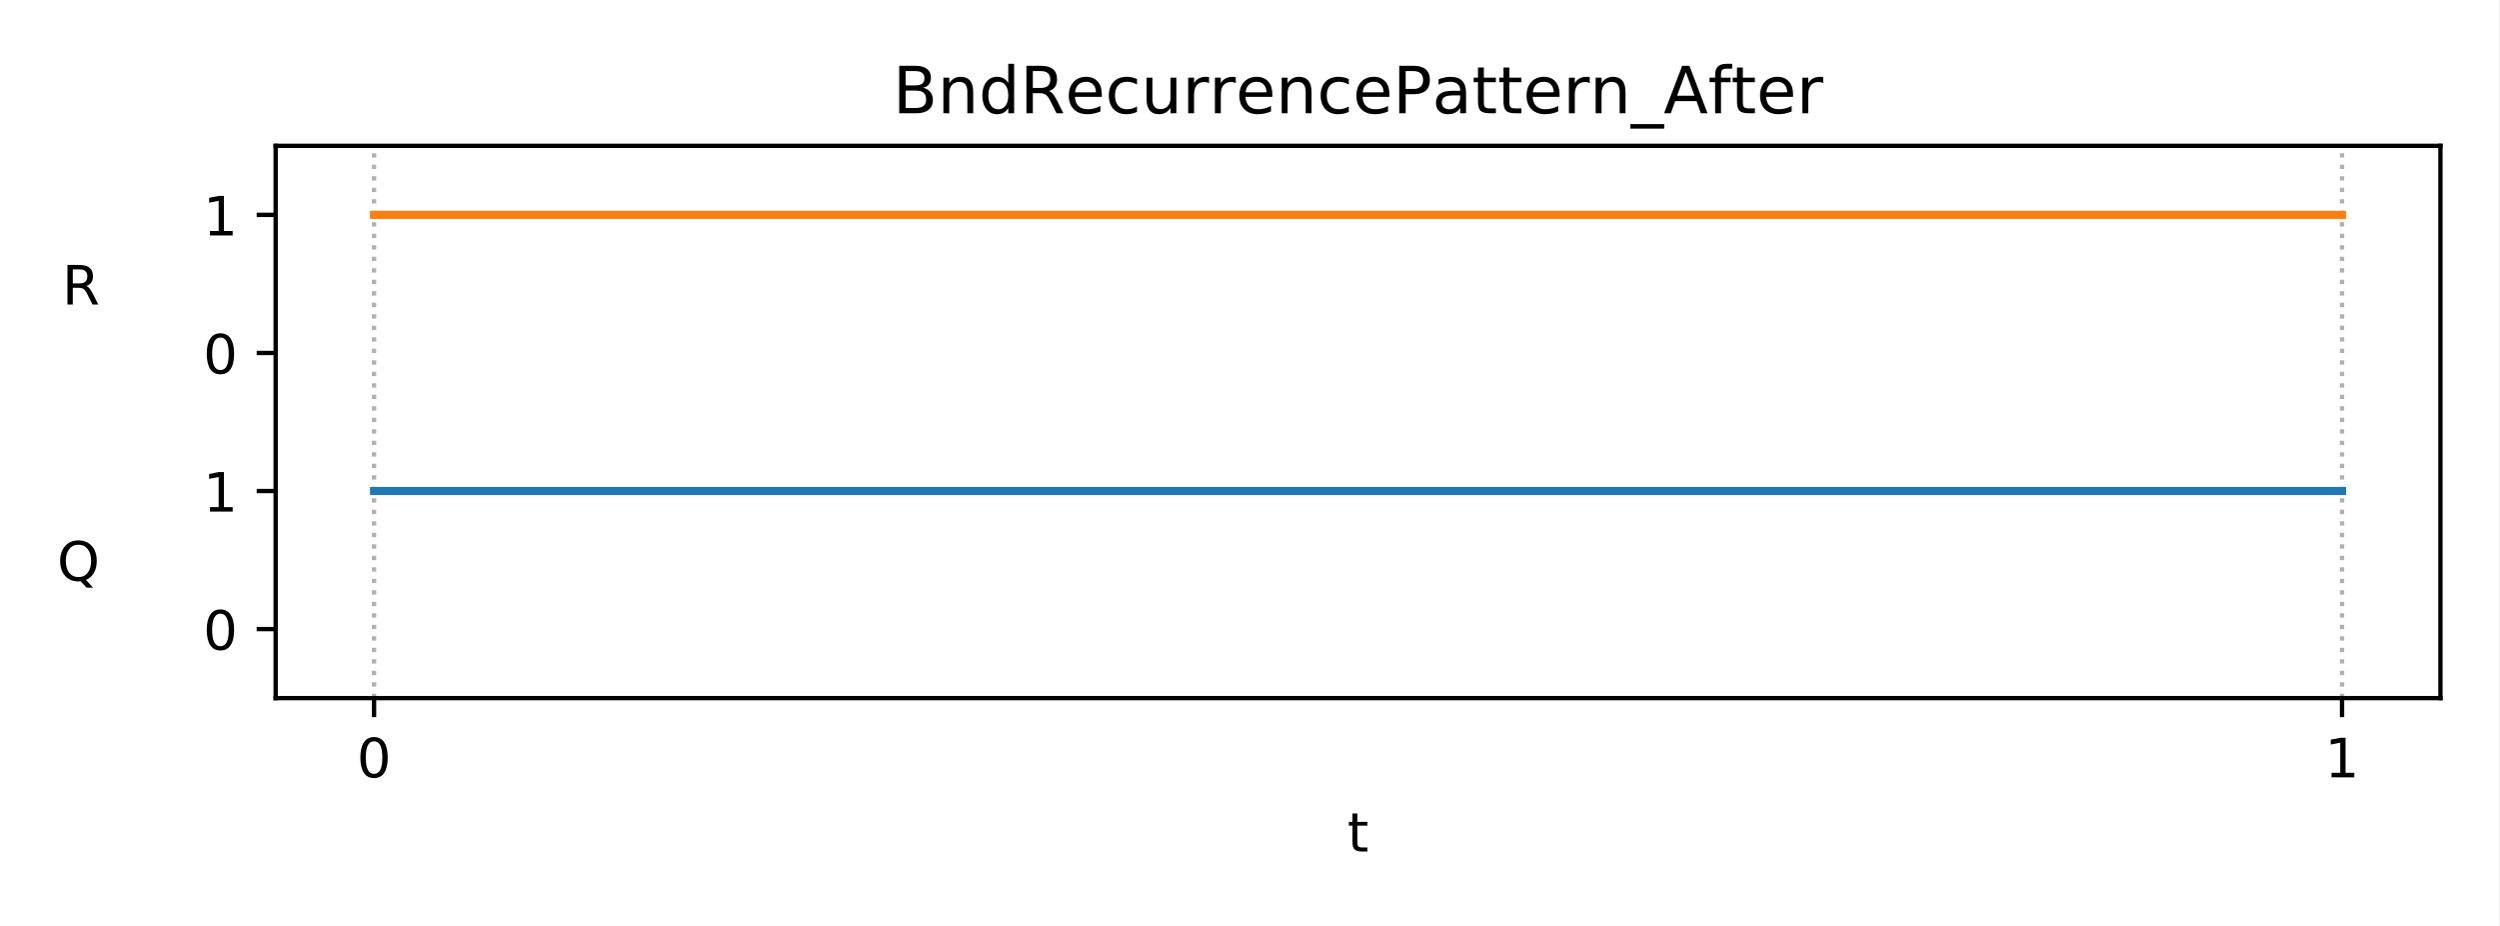
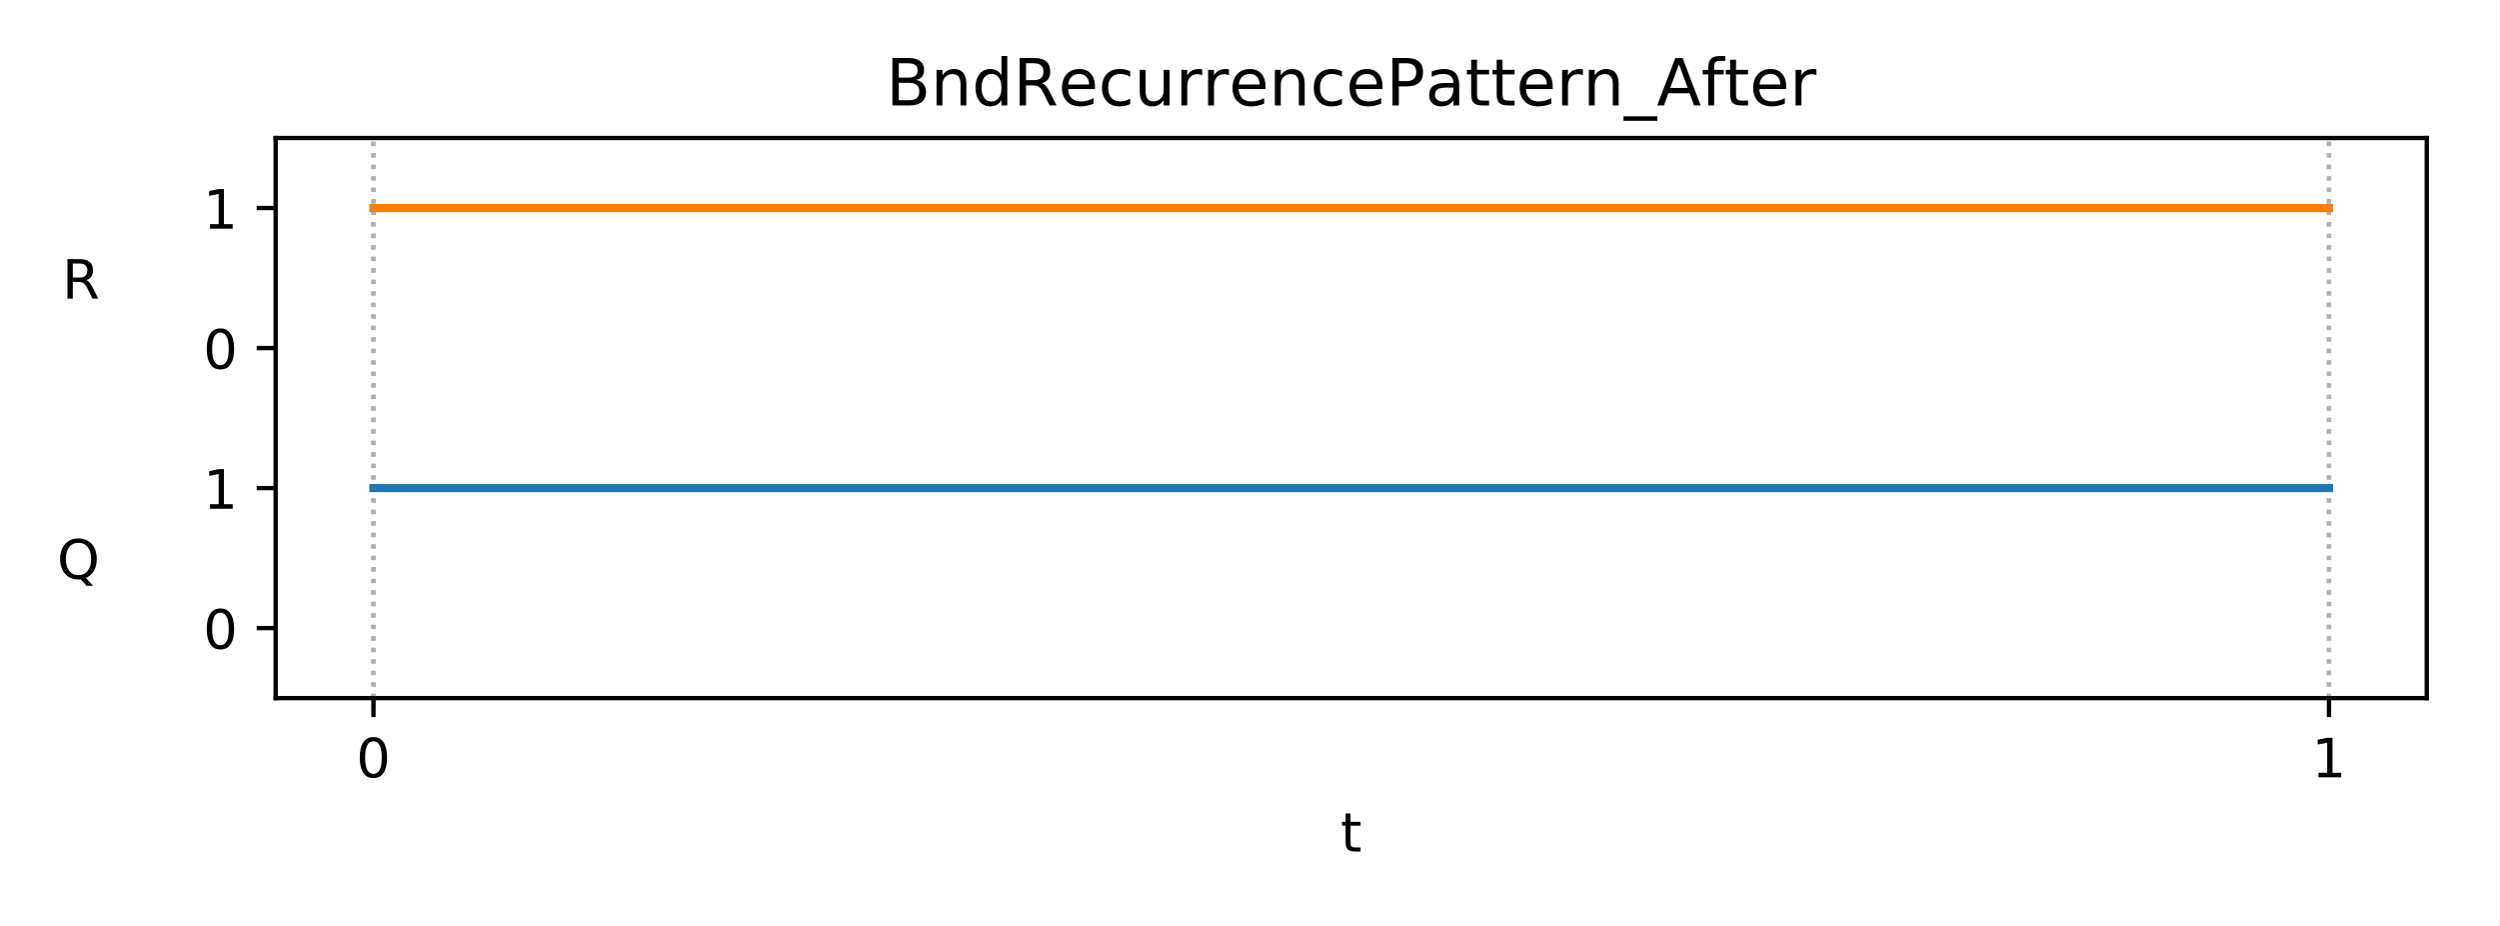
<svg xmlns="http://www.w3.org/2000/svg" xmlns:xlink="http://www.w3.org/1999/xlink" height="170.64pt" version="1.1" viewBox="0 0 460.8 170.64" width="460.8pt">
  <defs>
    <style type="text/css">
*{stroke-linecap:butt;stroke-linejoin:round;}
  </style>
  </defs>
  <g id="figure_1">
    <g id="patch_1">
      <path d="M 0 170.64  L 460.8 170.64  L 460.8 0  L 0 0  z " style="fill:#ffffff;" />
    </g>
    <g id="axes_1">
      <g id="patch_2">
-         <path d="M 50.83 128.68  L 450 128.68  L 450 26.88  L 50.83 26.88  z " style="fill:#ffffff;" />
+         <path d="M 50.83 128.68  L 447.48 128.68  L 447.48 25.44  L 50.83 25.44  z " style="fill:#ffffff;" />
      </g>
      <g id="matplotlib.axis_1">
        <g id="xtick_1">
          <g id="line2d_1">
-             <path clip-path="url(#p32ca2fc49e)" d="M 68.974 128.68  L 68.974 26.88  " style="fill:none;stroke:#b0b0b0;stroke-dasharray:0.8,1.32;stroke-dashoffset:0;stroke-width:0.8;" />
+             <path clip-path="url(#pedb076dffb)" d="M 68.86 128.68  L 68.86 25.44  " style="fill:none;stroke:#b0b0b0;stroke-dasharray:0.8,1.32;stroke-dashoffset:0;stroke-width:0.8;" />
          </g>
          <g id="line2d_2">
            <defs>
-               <path d="M 0 0  L 0 3.5  " id="mf83b6fb5e2" style="stroke:#000000;stroke-width:0.8;" />
-             </defs>
-             <g>
-               <use style="stroke:#000000;stroke-width:0.8;" x="68.974" xlink:href="#mf83b6fb5e2" y="128.68" />
+               <path d="M 0 0  L 0 3.5  " id="m81864bf064" style="stroke:#000000;stroke-width:0.8;" />
+             </defs>
+             <g>
+               <use style="stroke:#000000;stroke-width:0.8;" x="68.86" xlink:href="#m81864bf064" y="128.68" />
            </g>
          </g>
          <g id="text_1">
            <defs>
              <path d="M 31.781 66.406  Q 24.172 66.406 20.328 58.906  Q 16.5 51.422 16.5 36.375  Q 16.5 21.391 20.328 13.891  Q 24.172 6.391 31.781 6.391  Q 39.453 6.391 43.281 13.891  Q 47.125 21.391 47.125 36.375  Q 47.125 51.422 43.281 58.906  Q 39.453 66.406 31.781 66.406  z M 31.781 74.219  Q 44.047 74.219 50.516 64.516  Q 56.984 54.828 56.984 36.375  Q 56.984 17.969 50.516 8.266  Q 44.047 -1.422 31.781 -1.422  Q 19.531 -1.422 13.062 8.266  Q 6.594 17.969 6.594 36.375  Q 6.594 54.828 13.062 64.516  Q 19.531 74.219 31.781 74.219  z " id="DejaVuSans-48" />
            </defs>
-             <g transform="translate(65.79284 143.2784)scale(0.1 -0.1)">
+             <g transform="translate(65.6783 143.2784)scale(0.1 -0.1)">
              <use xlink:href="#DejaVuSans-48" />
            </g>
          </g>
        </g>
        <g id="xtick_2">
          <g id="line2d_3">
-             <path clip-path="url(#p32ca2fc49e)" d="M 431.856 128.68  L 431.856 26.88  " style="fill:none;stroke:#b0b0b0;stroke-dasharray:0.8,1.32;stroke-dashoffset:0;stroke-width:0.8;" />
+             <path clip-path="url(#pedb076dffb)" d="M 429.45 128.68  L 429.45 25.44  " style="fill:none;stroke:#b0b0b0;stroke-dasharray:0.8,1.32;stroke-dashoffset:0;stroke-width:0.8;" />
          </g>
          <g id="line2d_4">
            <g>
-               <use style="stroke:#000000;stroke-width:0.8;" x="431.856" xlink:href="#mf83b6fb5e2" y="128.68" />
+               <use style="stroke:#000000;stroke-width:0.8;" x="429.45" xlink:href="#m81864bf064" y="128.68" />
            </g>
          </g>
          <g id="text_2">
            <defs>
              <path d="M 12.406 8.297  L 28.516 8.297  L 28.516 63.922  L 10.984 60.406  L 10.984 69.391  L 28.422 72.906  L 38.281 72.906  L 38.281 8.297  L 54.391 8.297  L 54.391 0  L 12.406 0  z " id="DejaVuSans-49" />
            </defs>
-             <g transform="translate(428.6747 143.2784)scale(0.1 -0.1)">
+             <g transform="translate(426.2692 143.2784)scale(0.1 -0.1)">
              <use xlink:href="#DejaVuSans-49" />
+             </g>
+           </g>
+         </g>
+         <g id="xtick_3">
+           <g id="line2d_5">
+             <path clip-path="url(#pedb076dffb)" d="M 68.86 128.68  L 68.86 25.44  " style="fill:none;stroke:#b0b0b0;stroke-dasharray:0.8,1.32;stroke-dashoffset:0;stroke-width:0.8;" />
+           </g>
+           <g id="line2d_6">
+             <defs>
+               <path d="M 0 0  L 0 2  " id="m27f2d2d7af" style="stroke:#000000;stroke-width:0.6;" />
+             </defs>
+             <g>
+               <use style="stroke:#000000;stroke-width:0.6;" x="68.86" xlink:href="#m27f2d2d7af" y="128.68" />
+             </g>
+           </g>
+         </g>
+         <g id="xtick_4">
+           <g id="line2d_7">
+             <path clip-path="url(#pedb076dffb)" d="M 429.45 128.68  L 429.45 25.44  " style="fill:none;stroke:#b0b0b0;stroke-dasharray:0.8,1.32;stroke-dashoffset:0;stroke-width:0.8;" />
+           </g>
+           <g id="line2d_8">
+             <g>
+               <use style="stroke:#000000;stroke-width:0.6;" x="429.45" xlink:href="#m27f2d2d7af" y="128.68" />
            </g>
          </g>
        </g>
        <g id="text_3">
          <defs>
            <path d="M 18.312 70.219  L 18.312 54.688  L 36.812 54.688  L 36.812 47.703  L 18.312 47.703  L 18.312 18.016  Q 18.312 11.328 20.141 9.422  Q 21.969 7.516 27.594 7.516  L 36.812 7.516  L 36.812 0  L 27.594 0  Q 17.188 0 13.234 3.875  Q 9.281 7.766 9.281 18.016  L 9.281 47.703  L 2.688 47.703  L 2.688 54.688  L 9.281 54.688  L 9.281 70.219  z " id="DejaVuSans-116" />
          </defs>
-           <g transform="translate(248.4548 156.9566)scale(0.1 -0.1)">
+           <g transform="translate(247.1948 156.9566)scale(0.1 -0.1)">
            <use xlink:href="#DejaVuSans-116" />
          </g>
        </g>
      </g>
      <g id="matplotlib.axis_2">
        <g id="ytick_1">
-           <g id="line2d_5">
-             <defs>
-               <path d="M 0 0  L -3.5 0  " id="mac8e887e7a" style="stroke:#000000;stroke-width:0.8;" />
-             </defs>
-             <g>
-               <use style="stroke:#000000;stroke-width:0.8;" x="50.83" xlink:href="#mac8e887e7a" y="115.955" />
+           <g id="line2d_9">
+             <defs>
+               <path d="M 0 0  L -3.5 0  " id="mdcfe8e0030" style="stroke:#000000;stroke-width:0.8;" />
+             </defs>
+             <g>
+               <use style="stroke:#000000;stroke-width:0.8;" x="50.83" xlink:href="#mdcfe8e0030" y="115.775" />
            </g>
          </g>
          <g id="text_4">
-             <g transform="translate(37.4675 119.7542)scale(0.1 -0.1)">
+             <g transform="translate(37.4675 119.5742)scale(0.1 -0.1)">
              <use xlink:href="#DejaVuSans-48" />
            </g>
          </g>
        </g>
        <g id="ytick_2">
          <g id="text_5">
            <defs>
              <path d="M 39.406 66.219  Q 28.656 66.219 22.328 58.203  Q 16.016 50.203 16.016 36.375  Q 16.016 22.609 22.328 14.594  Q 28.656 6.594 39.406 6.594  Q 50.141 6.594 56.422 14.594  Q 62.703 22.609 62.703 36.375  Q 62.703 50.203 56.422 58.203  Q 50.141 66.219 39.406 66.219  z M 53.219 1.312  L 66.219 -12.891  L 54.297 -12.891  L 43.5 -1.219  Q 41.891 -1.312 41.031 -1.359  Q 40.188 -1.422 39.406 -1.422  Q 24.031 -1.422 14.812 8.859  Q 5.609 19.141 5.609 36.375  Q 5.609 53.656 14.812 63.938  Q 24.031 74.219 39.406 74.219  Q 54.734 74.219 63.906 63.938  Q 73.094 53.656 73.094 36.375  Q 73.094 23.688 67.984 14.641  Q 62.891 5.609 53.219 1.312  z " id="DejaVuSans-81" />
              <path id="DejaVuSans-32" />
            </defs>
-             <g transform="translate(10.53313 107.0292)scale(0.1 -0.1)">
+             <g transform="translate(10.53313 106.6692)scale(0.1 -0.1)">
              <use xlink:href="#DejaVuSans-81" />
              <use x="78.711" xlink:href="#DejaVuSans-32" />
              <use x="110.498" xlink:href="#DejaVuSans-32" />
              <use x="142.285" xlink:href="#DejaVuSans-32" />
              <use x="174.072" xlink:href="#DejaVuSans-32" />
              <use x="205.859" xlink:href="#DejaVuSans-32" />
              <use x="237.646" xlink:href="#DejaVuSans-32" />
              <use x="269.434" xlink:href="#DejaVuSans-32" />
              <use x="301.221" xlink:href="#DejaVuSans-32" />
            </g>
          </g>
        </g>
        <g id="ytick_3">
-           <g id="line2d_6">
-             <g>
-               <use style="stroke:#000000;stroke-width:0.8;" x="50.83" xlink:href="#mac8e887e7a" y="90.505" />
+           <g id="line2d_10">
+             <g>
+               <use style="stroke:#000000;stroke-width:0.8;" x="50.83" xlink:href="#mdcfe8e0030" y="89.965" />
            </g>
          </g>
          <g id="text_6">
-             <g transform="translate(37.4675 94.30422)scale(0.1 -0.1)">
+             <g transform="translate(37.4675 93.76422)scale(0.1 -0.1)">
              <use xlink:href="#DejaVuSans-49" />
            </g>
          </g>
        </g>
        <g id="ytick_4">
-           <g id="line2d_7">
-             <g>
-               <use style="stroke:#000000;stroke-width:0.8;" x="50.83" xlink:href="#mac8e887e7a" y="65.055" />
+           <g id="line2d_11">
+             <g>
+               <use style="stroke:#000000;stroke-width:0.8;" x="50.83" xlink:href="#mdcfe8e0030" y="64.155" />
            </g>
          </g>
          <g id="text_7">
-             <g transform="translate(37.4675 68.85422)scale(0.1 -0.1)">
+             <g transform="translate(37.4675 67.95422)scale(0.1 -0.1)">
              <use xlink:href="#DejaVuSans-48" />
            </g>
          </g>
        </g>
        <g id="ytick_5">
          <g id="text_8">
            <defs>
              <path d="M 44.391 34.188  Q 47.562 33.109 50.562 29.594  Q 53.562 26.078 56.594 19.922  L 66.609 0  L 56 0  L 46.688 18.703  Q 43.062 26.031 39.672 28.422  Q 36.281 30.812 30.422 30.812  L 19.672 30.812  L 19.672 0  L 9.812 0  L 9.812 72.906  L 32.078 72.906  Q 44.578 72.906 50.734 67.672  Q 56.891 62.453 56.891 51.906  Q 56.891 45.016 53.688 40.469  Q 50.484 35.938 44.391 34.188  z M 19.672 64.797  L 19.672 38.922  L 32.078 38.922  Q 39.203 38.922 42.844 42.219  Q 46.484 45.516 46.484 51.906  Q 46.484 58.297 42.844 61.547  Q 39.203 64.797 32.078 64.797  z " id="DejaVuSans-82" />
            </defs>
-             <g transform="translate(11.45656 56.12922)scale(0.1 -0.1)">
+             <g transform="translate(11.45656 55.04922)scale(0.1 -0.1)">
              <use xlink:href="#DejaVuSans-82" />
              <use x="69.482" xlink:href="#DejaVuSans-32" />
              <use x="101.27" xlink:href="#DejaVuSans-32" />
              <use x="133.057" xlink:href="#DejaVuSans-32" />
              <use x="164.844" xlink:href="#DejaVuSans-32" />
              <use x="196.631" xlink:href="#DejaVuSans-32" />
              <use x="228.418" xlink:href="#DejaVuSans-32" />
              <use x="260.205" xlink:href="#DejaVuSans-32" />
              <use x="291.992" xlink:href="#DejaVuSans-32" />
            </g>
          </g>
        </g>
        <g id="ytick_6">
-           <g id="line2d_8">
-             <g>
-               <use style="stroke:#000000;stroke-width:0.8;" x="50.83" xlink:href="#mac8e887e7a" y="39.605" />
+           <g id="line2d_12">
+             <g>
+               <use style="stroke:#000000;stroke-width:0.8;" x="50.83" xlink:href="#mdcfe8e0030" y="38.345" />
            </g>
          </g>
          <g id="text_9">
-             <g transform="translate(37.4675 43.40422)scale(0.1 -0.1)">
+             <g transform="translate(37.4675 42.14422)scale(0.1 -0.1)">
              <use xlink:href="#DejaVuSans-49" />
            </g>
          </g>
        </g>
      </g>
-       <g id="line2d_9">
-         <path clip-path="url(#p32ca2fc49e)" d="M 68.974 90.505  L 431.856 90.505  L 431.856 90.505  " style="fill:none;stroke:#1f77b4;stroke-linecap:square;stroke-width:1.5;" />
-       </g>
-       <g id="line2d_10">
-         <path clip-path="url(#p32ca2fc49e)" d="M 68.974 39.605  L 431.856 39.605  L 431.856 39.605  " style="fill:none;stroke:#ff7f0e;stroke-linecap:square;stroke-width:1.5;" />
+       <g id="line2d_13">
+         <path clip-path="url(#pedb076dffb)" d="M 68.86 89.965  L 429.45 89.965  L 429.45 89.965  " style="fill:none;stroke:#1f77b4;stroke-linecap:square;stroke-width:1.5;" />
+       </g>
+       <g id="line2d_14">
+         <path clip-path="url(#pedb076dffb)" d="M 68.86 38.345  L 429.45 38.345  L 429.45 38.345  " style="fill:none;stroke:#ff7f0e;stroke-linecap:square;stroke-width:1.5;" />
      </g>
      <g id="patch_3">
-         <path d="M 50.83 128.68  L 50.83 26.88  " style="fill:none;stroke:#000000;stroke-linecap:square;stroke-linejoin:miter;stroke-width:0.8;" />
+         <path d="M 50.83 128.68  L 50.83 25.44  " style="fill:none;stroke:#000000;stroke-linecap:square;stroke-linejoin:miter;stroke-width:0.8;" />
      </g>
      <g id="patch_4">
-         <path d="M 450 128.68  L 450 26.88  " style="fill:none;stroke:#000000;stroke-linecap:square;stroke-linejoin:miter;stroke-width:0.8;" />
+         <path d="M 447.48 128.68  L 447.48 25.44  " style="fill:none;stroke:#000000;stroke-linecap:square;stroke-linejoin:miter;stroke-width:0.8;" />
      </g>
      <g id="patch_5">
-         <path d="M 50.83 128.68  L 450 128.68  " style="fill:none;stroke:#000000;stroke-linecap:square;stroke-linejoin:miter;stroke-width:0.8;" />
+         <path d="M 50.83 128.68  L 447.48 128.68  " style="fill:none;stroke:#000000;stroke-linecap:square;stroke-linejoin:miter;stroke-width:0.8;" />
      </g>
      <g id="patch_6">
-         <path d="M 50.83 26.88  L 450 26.88  " style="fill:none;stroke:#000000;stroke-linecap:square;stroke-linejoin:miter;stroke-width:0.8;" />
+         <path d="M 50.83 25.44  L 447.48 25.44  " style="fill:none;stroke:#000000;stroke-linecap:square;stroke-linejoin:miter;stroke-width:0.8;" />
      </g>
      <g id="text_10">
        <defs>
          <path d="M 19.672 34.812  L 19.672 8.109  L 35.5 8.109  Q 43.453 8.109 47.281 11.406  Q 51.125 14.703 51.125 21.484  Q 51.125 28.328 47.281 31.562  Q 43.453 34.812 35.5 34.812  z M 19.672 64.797  L 19.672 42.828  L 34.281 42.828  Q 41.5 42.828 45.031 45.531  Q 48.578 48.25 48.578 53.812  Q 48.578 59.328 45.031 62.062  Q 41.5 64.797 34.281 64.797  z M 9.812 72.906  L 35.016 72.906  Q 46.297 72.906 52.391 68.219  Q 58.5 63.531 58.5 54.891  Q 58.5 48.188 55.375 44.234  Q 52.25 40.281 46.188 39.312  Q 53.469 37.75 57.5 32.781  Q 61.531 27.828 61.531 20.406  Q 61.531 10.641 54.891 5.312  Q 48.25 0 35.984 0  L 9.812 0  z " id="DejaVuSans-66" />
          <path d="M 54.891 33.016  L 54.891 0  L 45.906 0  L 45.906 32.719  Q 45.906 40.484 42.875 44.328  Q 39.844 48.188 33.797 48.188  Q 26.516 48.188 22.312 43.547  Q 18.109 38.922 18.109 30.906  L 18.109 0  L 9.078 0  L 9.078 54.688  L 18.109 54.688  L 18.109 46.188  Q 21.344 51.125 25.703 53.562  Q 30.078 56 35.797 56  Q 45.219 56 50.047 50.172  Q 54.891 44.344 54.891 33.016  z " id="DejaVuSans-110" />
          <path d="M 45.406 46.391  L 45.406 75.984  L 54.391 75.984  L 54.391 0  L 45.406 0  L 45.406 8.203  Q 42.578 3.328 38.25 0.953  Q 33.938 -1.422 27.875 -1.422  Q 17.969 -1.422 11.734 6.484  Q 5.516 14.406 5.516 27.297  Q 5.516 40.188 11.734 48.094  Q 17.969 56 27.875 56  Q 33.938 56 38.25 53.625  Q 42.578 51.266 45.406 46.391  z M 14.797 27.297  Q 14.797 17.391 18.875 11.75  Q 22.953 6.109 30.078 6.109  Q 37.203 6.109 41.297 11.75  Q 45.406 17.391 45.406 27.297  Q 45.406 37.203 41.297 42.844  Q 37.203 48.484 30.078 48.484  Q 22.953 48.484 18.875 42.844  Q 14.797 37.203 14.797 27.297  z " id="DejaVuSans-100" />
          <path d="M 56.203 29.594  L 56.203 25.203  L 14.891 25.203  Q 15.484 15.922 20.484 11.062  Q 25.484 6.203 34.422 6.203  Q 39.594 6.203 44.453 7.469  Q 49.312 8.734 54.109 11.281  L 54.109 2.781  Q 49.266 0.734 44.188 -0.344  Q 39.109 -1.422 33.891 -1.422  Q 20.797 -1.422 13.156 6.188  Q 5.516 13.812 5.516 26.812  Q 5.516 40.234 12.766 48.109  Q 20.016 56 32.328 56  Q 43.359 56 49.781 48.891  Q 56.203 41.797 56.203 29.594  z M 47.219 32.234  Q 47.125 39.594 43.094 43.984  Q 39.062 48.391 32.422 48.391  Q 24.906 48.391 20.391 44.141  Q 15.875 39.891 15.188 32.172  z " id="DejaVuSans-101" />
          <path d="M 48.781 52.594  L 48.781 44.188  Q 44.969 46.297 41.141 47.344  Q 37.312 48.391 33.406 48.391  Q 24.656 48.391 19.812 42.844  Q 14.984 37.312 14.984 27.297  Q 14.984 17.281 19.812 11.734  Q 24.656 6.203 33.406 6.203  Q 37.312 6.203 41.141 7.25  Q 44.969 8.297 48.781 10.406  L 48.781 2.094  Q 45.016 0.344 40.984 -0.531  Q 36.969 -1.422 32.422 -1.422  Q 20.062 -1.422 12.781 6.344  Q 5.516 14.109 5.516 27.297  Q 5.516 40.672 12.859 48.328  Q 20.219 56 33.016 56  Q 37.156 56 41.109 55.141  Q 45.062 54.297 48.781 52.594  z " id="DejaVuSans-99" />
          <path d="M 8.5 21.578  L 8.5 54.688  L 17.484 54.688  L 17.484 21.922  Q 17.484 14.156 20.5 10.266  Q 23.531 6.391 29.594 6.391  Q 36.859 6.391 41.078 11.031  Q 45.312 15.672 45.312 23.688  L 45.312 54.688  L 54.297 54.688  L 54.297 0  L 45.312 0  L 45.312 8.406  Q 42.047 3.422 37.719 1  Q 33.406 -1.422 27.688 -1.422  Q 18.266 -1.422 13.375 4.438  Q 8.5 10.297 8.5 21.578  z M 31.109 56  z " id="DejaVuSans-117" />
          <path d="M 41.109 46.297  Q 39.594 47.172 37.812 47.578  Q 36.031 48 33.891 48  Q 26.266 48 22.188 43.047  Q 18.109 38.094 18.109 28.812  L 18.109 0  L 9.078 0  L 9.078 54.688  L 18.109 54.688  L 18.109 46.188  Q 20.953 51.172 25.484 53.578  Q 30.031 56 36.531 56  Q 37.453 56 38.578 55.875  Q 39.703 55.766 41.062 55.516  z " id="DejaVuSans-114" />
          <path d="M 19.672 64.797  L 19.672 37.406  L 32.078 37.406  Q 38.969 37.406 42.719 40.969  Q 46.484 44.531 46.484 51.125  Q 46.484 57.672 42.719 61.234  Q 38.969 64.797 32.078 64.797  z M 9.812 72.906  L 32.078 72.906  Q 44.344 72.906 50.609 67.359  Q 56.891 61.812 56.891 51.125  Q 56.891 40.328 50.609 34.812  Q 44.344 29.297 32.078 29.297  L 19.672 29.297  L 19.672 0  L 9.812 0  z " id="DejaVuSans-80" />
          <path d="M 34.281 27.484  Q 23.391 27.484 19.188 25  Q 14.984 22.516 14.984 16.5  Q 14.984 11.719 18.141 8.906  Q 21.297 6.109 26.703 6.109  Q 34.188 6.109 38.703 11.406  Q 43.219 16.703 43.219 25.484  L 43.219 27.484  z M 52.203 31.203  L 52.203 0  L 43.219 0  L 43.219 8.297  Q 40.141 3.328 35.547 0.953  Q 30.953 -1.422 24.312 -1.422  Q 15.922 -1.422 10.953 3.297  Q 6 8.016 6 15.922  Q 6 25.141 12.172 29.828  Q 18.359 34.516 30.609 34.516  L 43.219 34.516  L 43.219 35.406  Q 43.219 41.609 39.141 45  Q 35.062 48.391 27.688 48.391  Q 23 48.391 18.547 47.266  Q 14.109 46.141 10.016 43.891  L 10.016 52.203  Q 14.938 54.109 19.578 55.047  Q 24.219 56 28.609 56  Q 40.484 56 46.344 49.844  Q 52.203 43.703 52.203 31.203  z " id="DejaVuSans-97" />
          <path d="M 50.984 -16.609  L 50.984 -23.578  L -0.984 -23.578  L -0.984 -16.609  z " id="DejaVuSans-95" />
          <path d="M 34.188 63.188  L 20.797 26.906  L 47.609 26.906  z M 28.609 72.906  L 39.797 72.906  L 67.578 0  L 57.328 0  L 50.688 18.703  L 17.828 18.703  L 11.188 0  L 0.781 0  z " id="DejaVuSans-65" />
          <path d="M 37.109 75.984  L 37.109 68.5  L 28.516 68.5  Q 23.688 68.5 21.797 66.547  Q 19.922 64.594 19.922 59.516  L 19.922 54.688  L 34.719 54.688  L 34.719 47.703  L 19.922 47.703  L 19.922 0  L 10.891 0  L 10.891 47.703  L 2.297 47.703  L 2.297 54.688  L 10.891 54.688  L 10.891 58.5  Q 10.891 67.625 15.141 71.797  Q 19.391 75.984 28.609 75.984  z " id="DejaVuSans-102" />
        </defs>
-         <g transform="translate(164.6337 20.88)scale(0.12 -0.12)">
+         <g transform="translate(163.3738 19.44)scale(0.12 -0.12)">
          <use xlink:href="#DejaVuSans-66" />
          <use x="68.604" xlink:href="#DejaVuSans-110" />
          <use x="131.982" xlink:href="#DejaVuSans-100" />
          <use x="195.459" xlink:href="#DejaVuSans-82" />
          <use x="264.879" xlink:href="#DejaVuSans-101" />
          <use x="326.402" xlink:href="#DejaVuSans-99" />
          <use x="381.383" xlink:href="#DejaVuSans-117" />
          <use x="444.762" xlink:href="#DejaVuSans-114" />
          <use x="485.859" xlink:href="#DejaVuSans-114" />
          <use x="526.941" xlink:href="#DejaVuSans-101" />
          <use x="588.465" xlink:href="#DejaVuSans-110" />
          <use x="651.844" xlink:href="#DejaVuSans-99" />
          <use x="706.824" xlink:href="#DejaVuSans-101" />
          <use x="768.348" xlink:href="#DejaVuSans-80" />
          <use x="828.588" xlink:href="#DejaVuSans-97" />
          <use x="889.867" xlink:href="#DejaVuSans-116" />
          <use x="929.076" xlink:href="#DejaVuSans-116" />
          <use x="968.285" xlink:href="#DejaVuSans-101" />
          <use x="1029.809" xlink:href="#DejaVuSans-114" />
          <use x="1070.906" xlink:href="#DejaVuSans-110" />
          <use x="1134.285" xlink:href="#DejaVuSans-95" />
          <use x="1184.285" xlink:href="#DejaVuSans-65" />
          <use x="1252.646" xlink:href="#DejaVuSans-102" />
          <use x="1287.836" xlink:href="#DejaVuSans-116" />
          <use x="1327.045" xlink:href="#DejaVuSans-101" />
          <use x="1388.568" xlink:href="#DejaVuSans-114" />
        </g>
      </g>
    </g>
  </g>
  <defs>
-     <clipPath id="p32ca2fc49e">
-       <rect height="101.8" width="399.17" x="50.83" y="26.88" />
+     <clipPath id="pedb076dffb">
+       <rect height="103.24" width="396.65" x="50.83" y="25.44" />
    </clipPath>
  </defs>
</svg>
